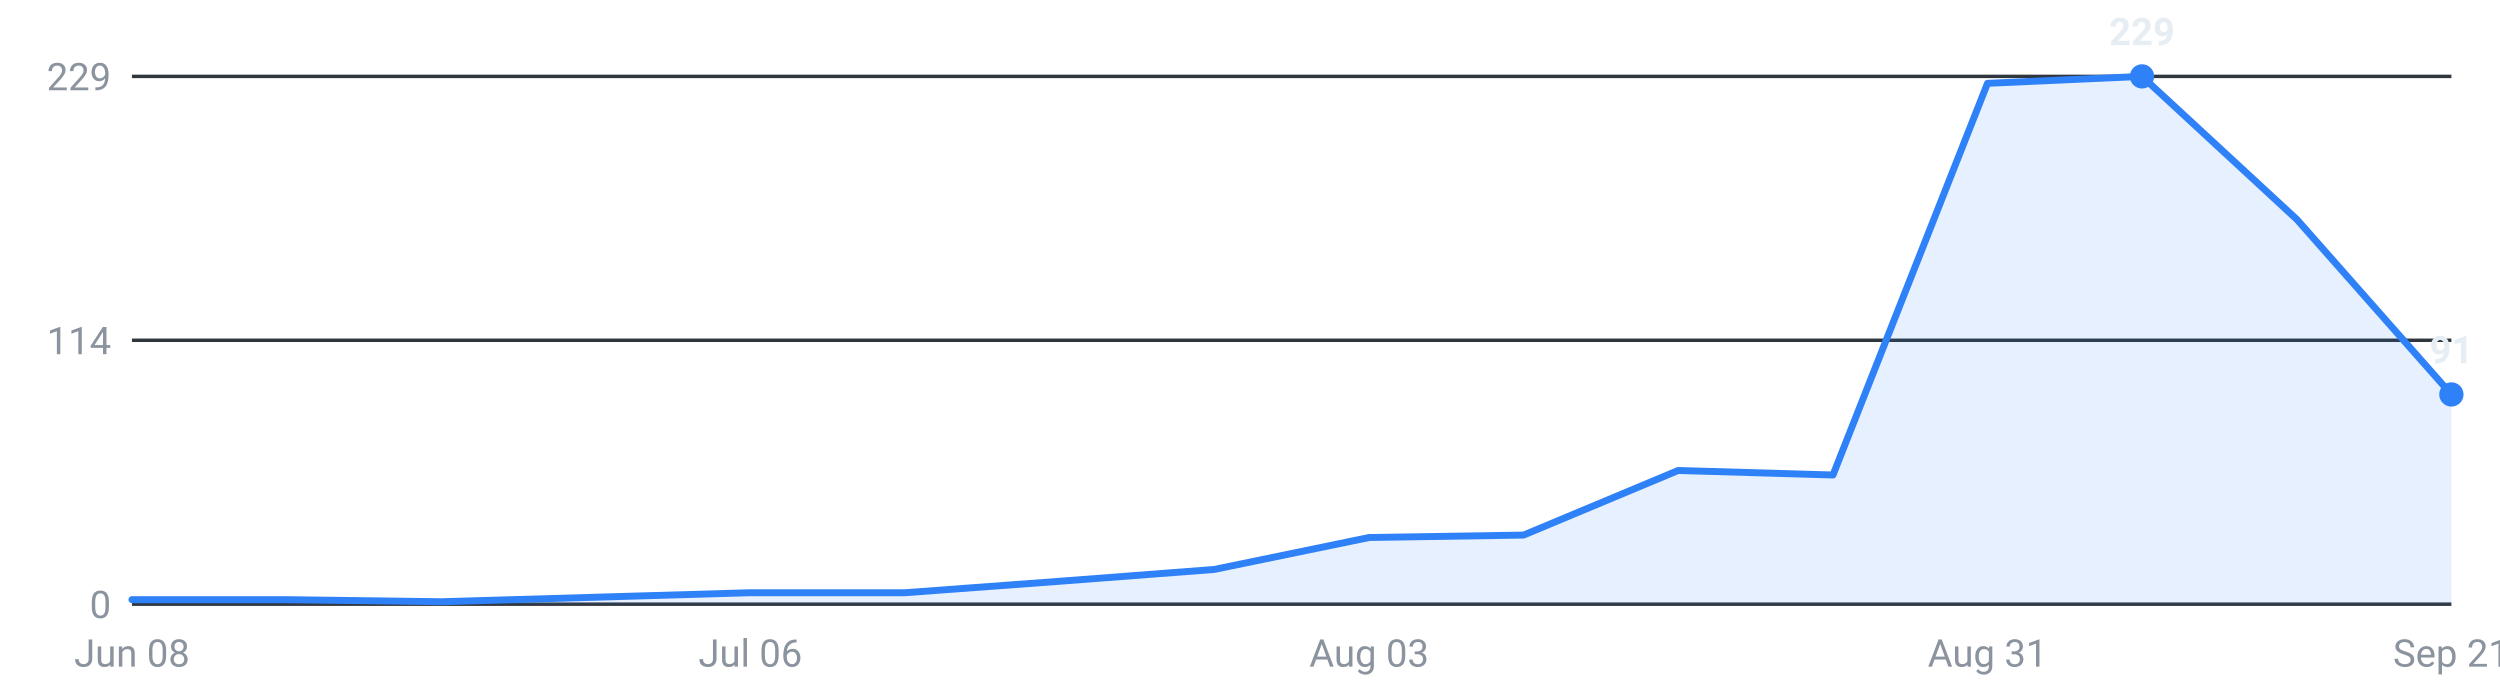
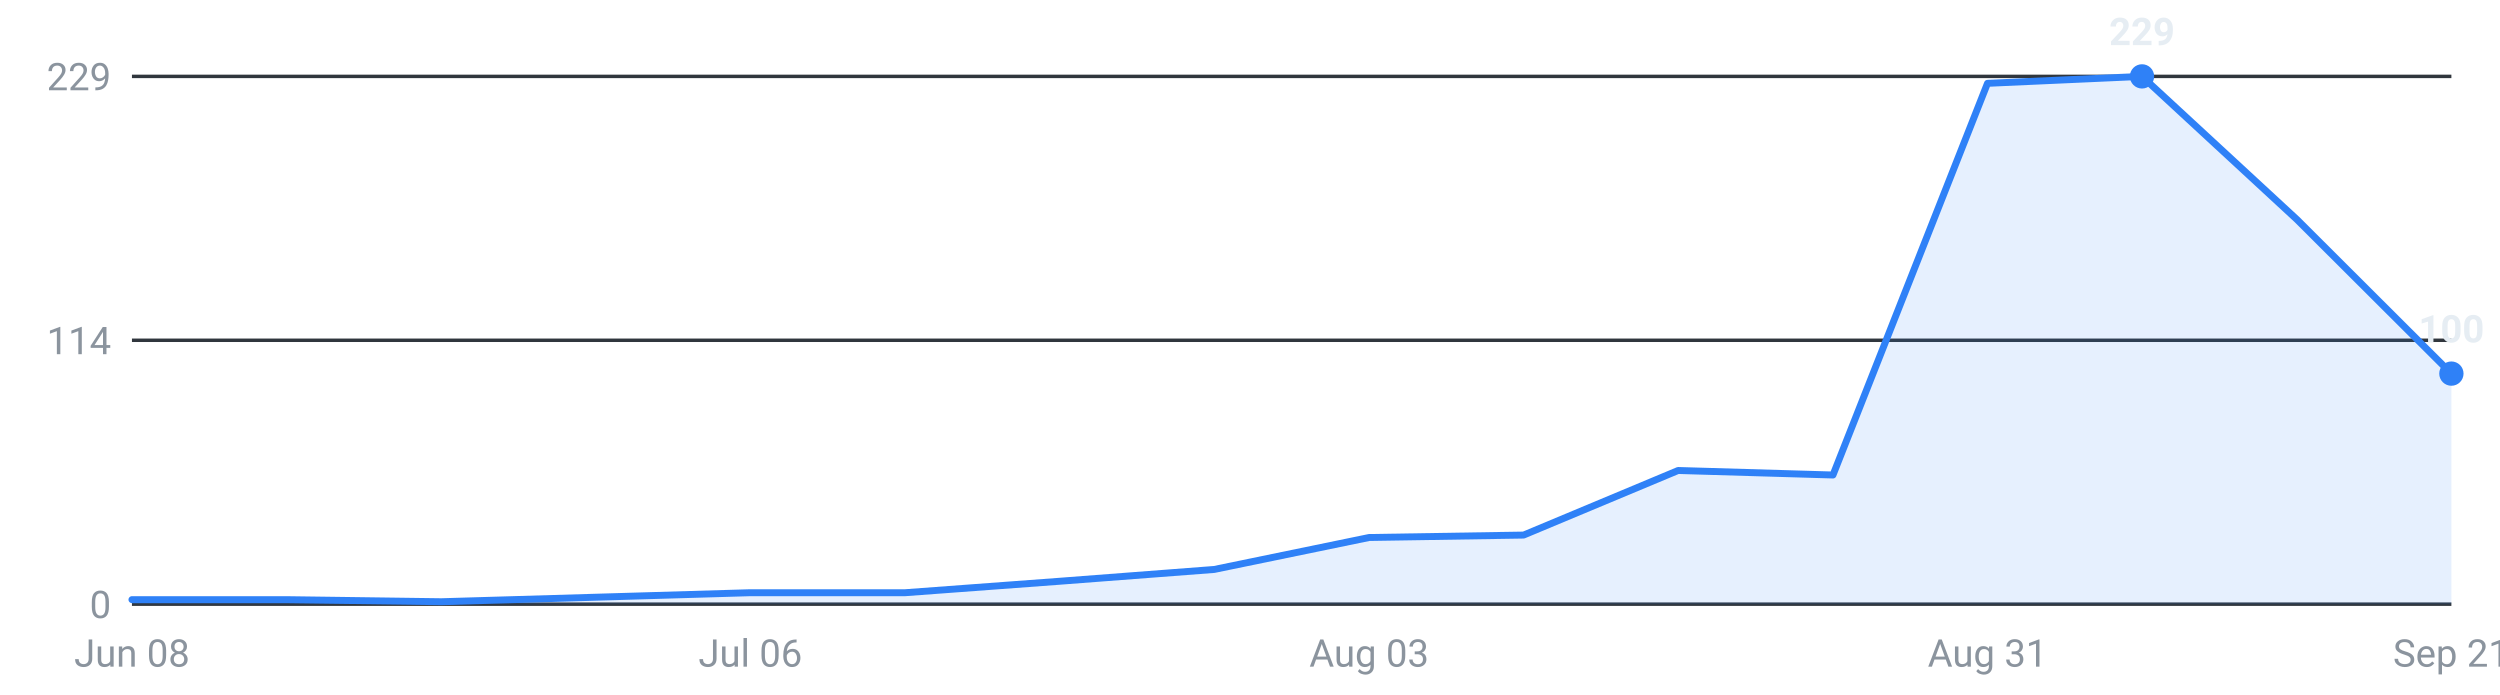
<svg xmlns="http://www.w3.org/2000/svg" viewBox="0 0 720 200" width="720" height="200" role="img" aria-label="Internships posted per week, last 16 weeks">
  <g font-family="-apple-system,Segoe UI,Roboto,sans-serif" font-size="11">
    <line x1="38" y1="174.0" x2="706" y2="174.0" stroke="#30363d" stroke-width="1" />
    <text x="32" y="178.0" text-anchor="end" fill="#8b949e">0</text>
    <line x1="38" y1="98.0" x2="706" y2="98.0" stroke="#30363d" stroke-width="1" />
    <text x="32" y="102.0" text-anchor="end" fill="#8b949e">114</text>
    <line x1="38" y1="22.0" x2="706" y2="22.0" stroke="#30363d" stroke-width="1" />
    <text x="32" y="26.0" text-anchor="end" fill="#8b949e">229</text>
-     <path d="M38.0,174 L38.0,172.7 L82.5,172.7 L127.1,173.3 L171.6,172.0 L216.1,170.7 L260.7,170.7 L305.2,167.4 L349.7,164.0 L394.3,154.8 L438.8,154.1 L483.3,135.5 L527.9,136.8 L572.4,24.0 L616.9,22.0 L661.5,63.2 L706.0,113.6 L706.0,174 Z" fill="#2f81f7" fill-opacity="0.12" />
-     <polyline points="38.0,172.7 82.5,172.7 127.1,173.3 171.6,172.0 216.1,170.7 260.7,170.7 305.2,167.4 349.7,164.0 394.3,154.8 438.8,154.1 483.3,135.5 527.9,136.8 572.4,24.0 616.9,22.0 661.5,63.2 706.0,113.6" fill="none" stroke="#2f81f7" stroke-width="2" stroke-linejoin="round" stroke-linecap="round" />
+     <path d="M38.0,174 L38.0,172.7 L82.5,172.7 L127.1,173.3 L171.6,172.0 L216.1,170.7 L260.7,170.7 L305.2,167.4 L349.7,164.0 L394.3,154.8 L438.8,154.1 L483.3,135.5 L527.9,136.8 L572.4,24.0 L616.9,22.0 L661.5,63.2 L706.0,107.6 L706.0,174 Z" fill="#2f81f7" fill-opacity="0.12" />
+     <polyline points="38.0,172.7 82.5,172.7 127.1,173.3 171.6,172.0 216.1,170.7 260.7,170.7 305.2,167.4 349.7,164.0 394.3,154.8 438.8,154.1 483.3,135.5 527.9,136.8 572.4,24.0 616.9,22.0 661.5,63.2 706.0,107.6" fill="none" stroke="#2f81f7" stroke-width="2" stroke-linejoin="round" stroke-linecap="round" />
    <circle cx="616.9" cy="22.0" r="3.5" fill="#2f81f7" />
    <text x="616.9" y="13.0" text-anchor="middle" fill="#e6edf3" font-weight="600">229</text>
-     <circle cx="706.0" cy="113.6" r="3.5" fill="#2f81f7" />
-     <text x="706.0" y="104.6" text-anchor="middle" fill="#e6edf3" font-weight="600">91</text>
+     <circle cx="706.0" cy="107.6" r="3.5" fill="#2f81f7" />
+     <text x="706.0" y="98.6" text-anchor="middle" fill="#e6edf3" font-weight="600">100</text>
    <text x="38.0" y="192" text-anchor="middle" fill="#8b949e">Jun 08</text>
    <text x="216.1" y="192" text-anchor="middle" fill="#8b949e">Jul 06</text>
    <text x="394.3" y="192" text-anchor="middle" fill="#8b949e">Aug 03</text>
    <text x="572.4" y="192" text-anchor="middle" fill="#8b949e">Aug 31</text>
    <text x="706.0" y="192" text-anchor="middle" fill="#8b949e">Sep 21</text>
  </g>
</svg>
